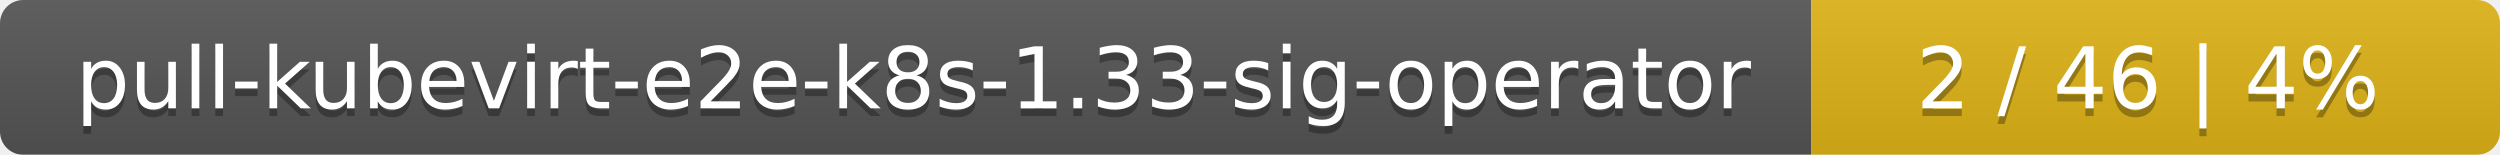
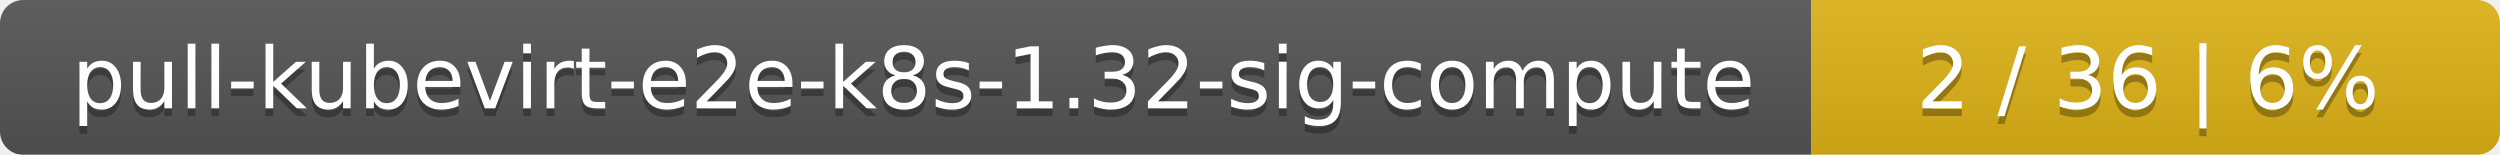
<svg xmlns="http://www.w3.org/2000/svg" width="323" height="20">
  <linearGradient id="smooth" x2="0" y2="100%">
    <stop offset="0" stop-color="#bbb" stop-opacity=".1" />
    <stop offset="1" stop-opacity=".1" />
  </linearGradient>
  <mask id="round">
    <rect width="323" height="20" rx="3" fill="#fff" />
  </mask>
  <g mask="url(#round)">
    <rect width="234" height="20" fill="#555" />
    <rect x="234" width="89" height="20" fill="#dfb317" />
    <rect width="323" height="20" fill="url(#smooth)" />
  </g>
  <g fill="#fff" text-anchor="middle" font-family="DejaVu Sans,Verdana,Geneva,sans-serif" font-size="11">
-     <text x="118" y="15" fill="#010101" fill-opacity=".3">pull-kubevirt-e2e-k8s-1.33-sig-operator</text>
-     <text x="118" y="14">pull-kubevirt-e2e-k8s-1.33-sig-operator</text>
-     <text x="277.5" y="15" fill="#010101" fill-opacity=".3">2 / 46    |    4%</text>
-     <text x="277.5" y="14">2 / 46    |    4%</text>
+     <text x="118" y="15" fill="#010101" fill-opacity=".3">pull-kubevirt-e2e-k8s-1.32-sig-compute</text>
+     <text x="118" y="14">pull-kubevirt-e2e-k8s-1.32-sig-compute</text>
+     <text x="277.5" y="15" fill="#010101" fill-opacity=".3">2 / 36    |    6%</text>
+     <text x="277.5" y="14">2 / 36    |    6%</text>
  </g>
</svg>
